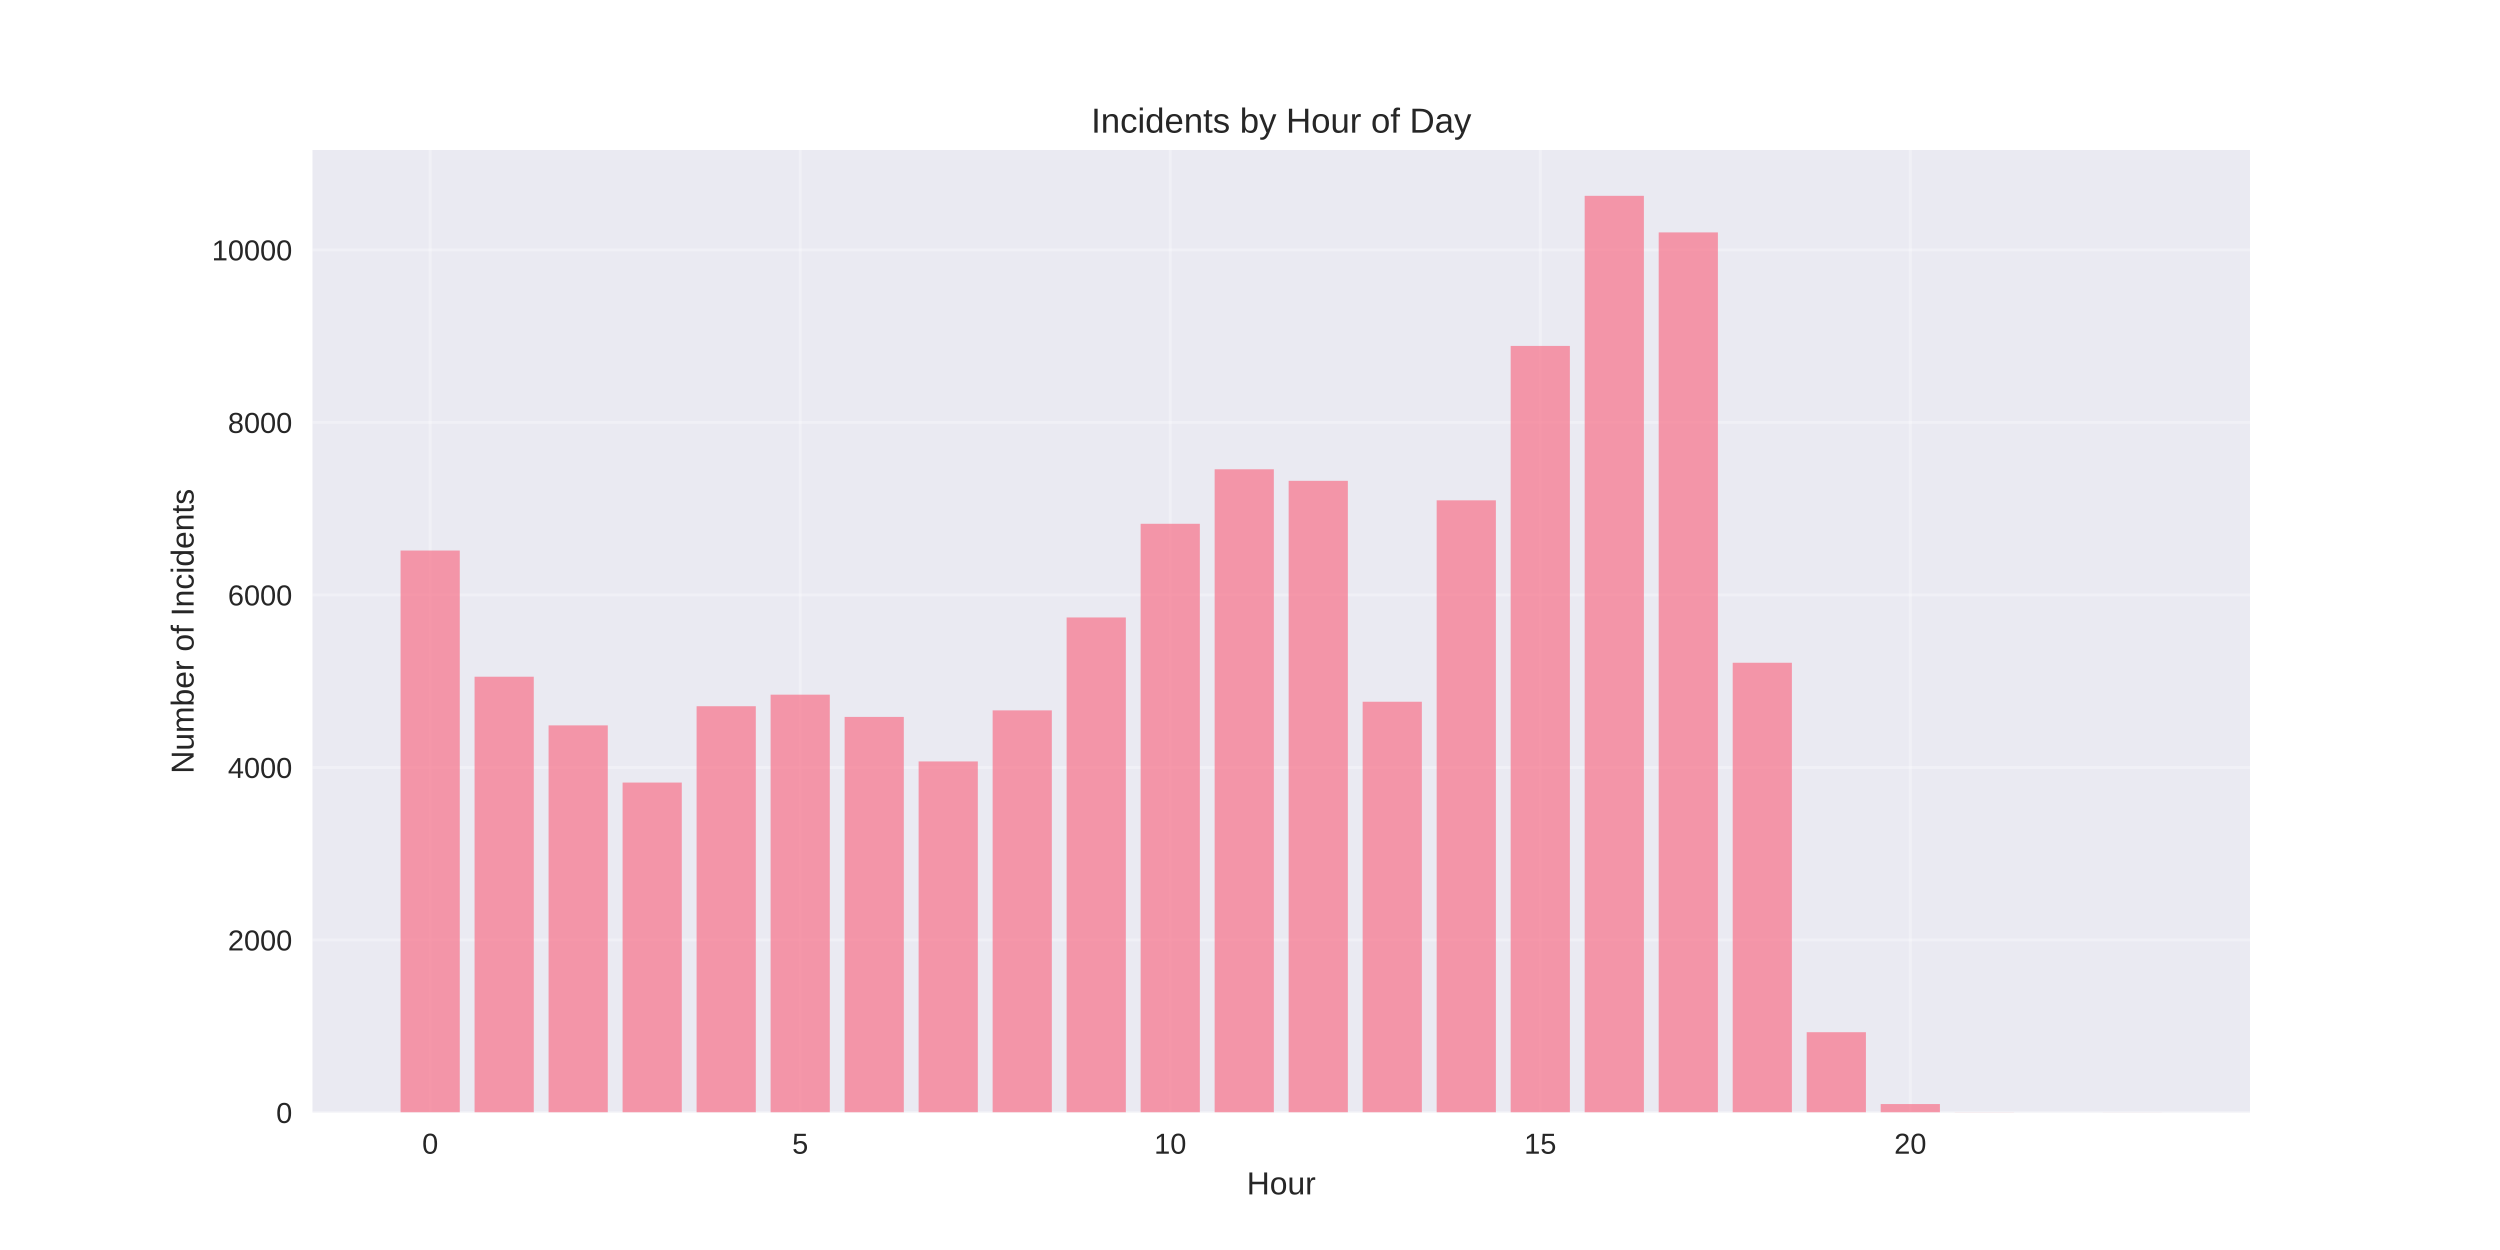
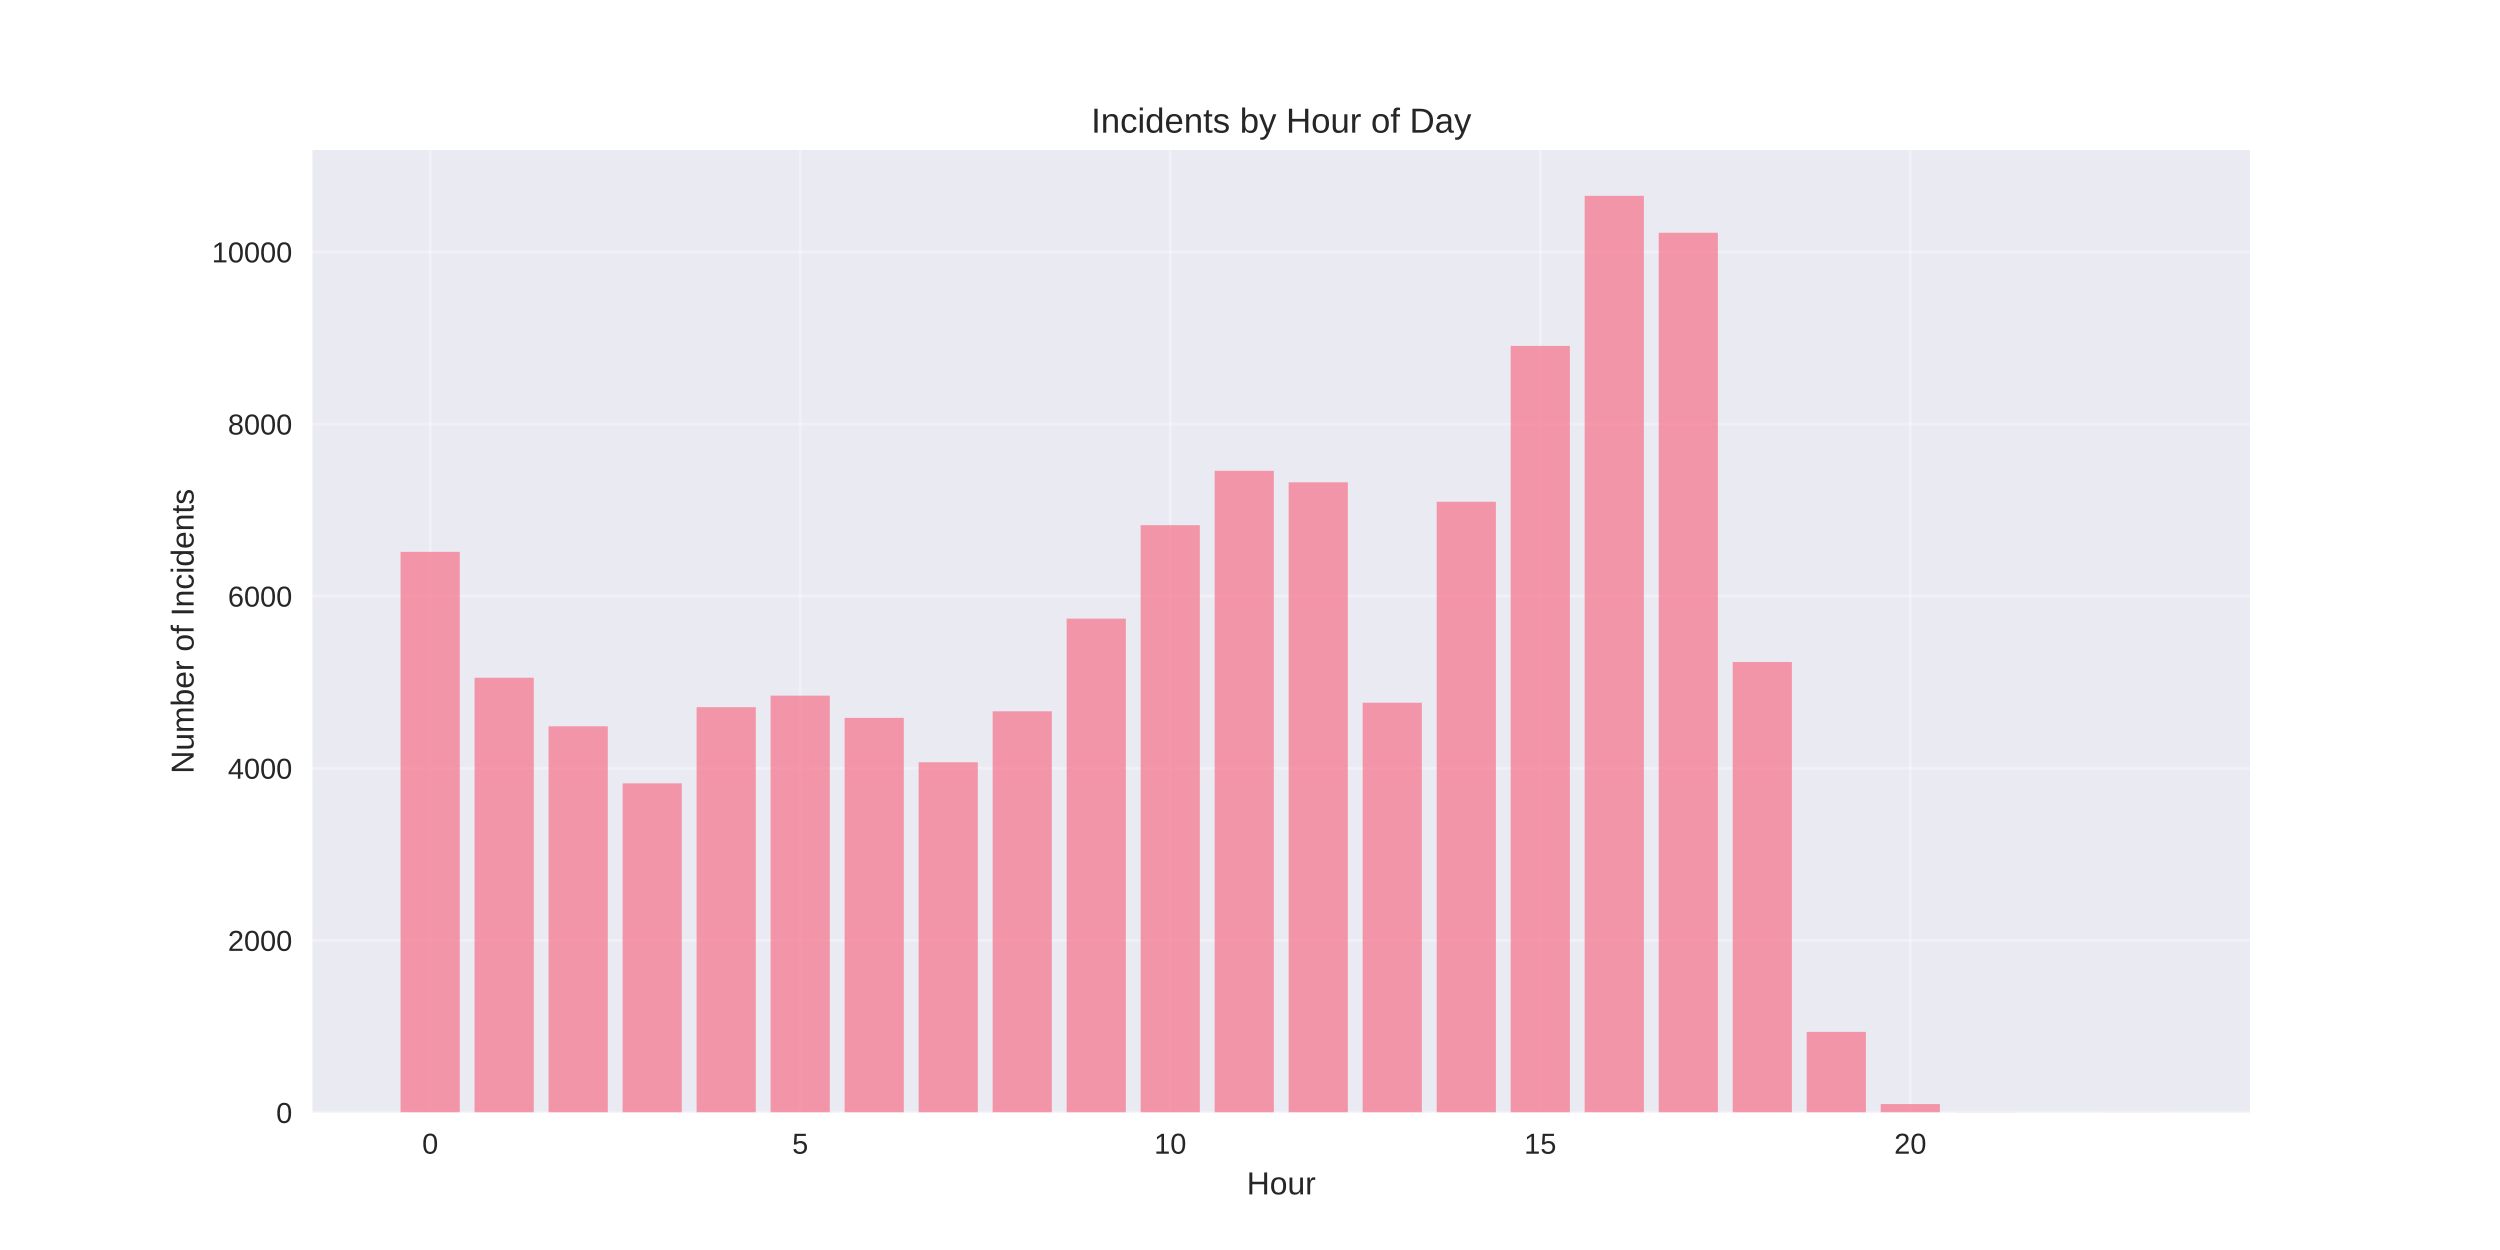
<svg xmlns="http://www.w3.org/2000/svg" width="864pt" height="432pt" viewBox="0 0 864 432" version="1.1">
  <defs>
    <style type="text/css">*{stroke-linejoin: round; stroke-linecap: butt}</style>
  </defs>
  <g id="figure_1">
    <g id="patch_1">
      <path d="M 0 432  L 864 432  L 864 0  L 0 0  z " style="fill: #ffffff" />
    </g>
    <g id="axes_1">
      <g id="patch_2">
        <path d="M 108 384.48  L 777.6 384.48  L 777.6 51.84  L 108 51.84  z " style="fill: #eaeaf2" />
      </g>
      <g id="matplotlib.axis_1">
        <g id="xtick_1">
          <g id="line2d_1">
-             <path d="M 148.667 384.48  L 148.667 51.84  " clip-path="url(#p70dbc9cfc6)" style="fill: none; stroke: #ffffff; stroke-opacity: 0.3; stroke-linecap: round" />
+             <path d="M 148.667 384.48  L 148.667 51.84  " clip-path="url(#pe5b4803faf)" style="fill: none; stroke: #ffffff; stroke-opacity: 0.3; stroke-linecap: round" />
          </g>
          <g id="line2d_2" />
          <g id="text_1">
            <text style="fill: #262626; font: 10px 'Arial', 'Liberation Sans', 'DejaVu Sans', 'Bitstream Vera Sans', sans-serif; text-anchor: middle" x="148.667" y="398.727" transform="rotate(-0 148.6671 398.7269)">0</text>
          </g>
        </g>
        <g id="xtick_2">
          <g id="line2d_3">
-             <path d="M 276.551 384.48  L 276.551 51.84  " clip-path="url(#p70dbc9cfc6)" style="fill: none; stroke: #ffffff; stroke-opacity: 0.3; stroke-linecap: round" />
+             <path d="M 276.551 384.48  L 276.551 51.84  " clip-path="url(#pe5b4803faf)" style="fill: none; stroke: #ffffff; stroke-opacity: 0.3; stroke-linecap: round" />
          </g>
          <g id="line2d_4" />
          <g id="text_2">
            <text style="fill: #262626; font: 10px 'Arial', 'Liberation Sans', 'DejaVu Sans', 'Bitstream Vera Sans', sans-serif; text-anchor: middle" x="276.551" y="398.727" transform="rotate(-0 276.551 398.7269)">5</text>
          </g>
        </g>
        <g id="xtick_3">
          <g id="line2d_5">
-             <path d="M 404.435 384.48  L 404.435 51.84  " clip-path="url(#p70dbc9cfc6)" style="fill: none; stroke: #ffffff; stroke-opacity: 0.3; stroke-linecap: round" />
+             <path d="M 404.435 384.48  L 404.435 51.84  " clip-path="url(#pe5b4803faf)" style="fill: none; stroke: #ffffff; stroke-opacity: 0.3; stroke-linecap: round" />
          </g>
          <g id="line2d_6" />
          <g id="text_3">
            <text style="fill: #262626; font: 10px 'Arial', 'Liberation Sans', 'DejaVu Sans', 'Bitstream Vera Sans', sans-serif; text-anchor: middle" x="404.435" y="398.727" transform="rotate(-0 404.4348 398.7269)">10</text>
          </g>
        </g>
        <g id="xtick_4">
          <g id="line2d_7">
-             <path d="M 532.319 384.48  L 532.319 51.84  " clip-path="url(#p70dbc9cfc6)" style="fill: none; stroke: #ffffff; stroke-opacity: 0.3; stroke-linecap: round" />
+             <path d="M 532.319 384.48  L 532.319 51.84  " clip-path="url(#pe5b4803faf)" style="fill: none; stroke: #ffffff; stroke-opacity: 0.3; stroke-linecap: round" />
          </g>
          <g id="line2d_8" />
          <g id="text_4">
            <text style="fill: #262626; font: 10px 'Arial', 'Liberation Sans', 'DejaVu Sans', 'Bitstream Vera Sans', sans-serif; text-anchor: middle" x="532.319" y="398.727" transform="rotate(-0 532.3187 398.7269)">15</text>
          </g>
        </g>
        <g id="xtick_5">
          <g id="line2d_9">
-             <path d="M 660.203 384.48  L 660.203 51.84  " clip-path="url(#p70dbc9cfc6)" style="fill: none; stroke: #ffffff; stroke-opacity: 0.3; stroke-linecap: round" />
+             <path d="M 660.203 384.48  L 660.203 51.84  " clip-path="url(#pe5b4803faf)" style="fill: none; stroke: #ffffff; stroke-opacity: 0.3; stroke-linecap: round" />
          </g>
          <g id="line2d_10" />
          <g id="text_5">
            <text style="fill: #262626; font: 10px 'Arial', 'Liberation Sans', 'DejaVu Sans', 'Bitstream Vera Sans', sans-serif; text-anchor: middle" x="660.203" y="398.727" transform="rotate(-0 660.2026 398.7269)">20</text>
          </g>
        </g>
        <g id="text_6">
          <text style="fill: #262626; font: 11px 'Arial', 'Liberation Sans', 'DejaVu Sans', 'Bitstream Vera Sans', sans-serif; text-anchor: middle" x="442.8" y="412.773" transform="rotate(-0 442.8 412.7734)">Hour</text>
        </g>
      </g>
      <g id="matplotlib.axis_2">
        <g id="ytick_1">
          <g id="line2d_11">
-             <path d="M 108 384.48  L 777.6 384.48  " clip-path="url(#p70dbc9cfc6)" style="fill: none; stroke: #ffffff; stroke-opacity: 0.3; stroke-linecap: round" />
+             <path d="M 108 384.48  L 777.6 384.48  " clip-path="url(#pe5b4803faf)" style="fill: none; stroke: #ffffff; stroke-opacity: 0.3; stroke-linecap: round" />
          </g>
          <g id="line2d_12" />
          <g id="text_7">
            <text style="fill: #262626; font: 10px 'Arial', 'Liberation Sans', 'DejaVu Sans', 'Bitstream Vera Sans', sans-serif; text-anchor: end" x="101" y="388.103" transform="rotate(-0 101 388.1034)">0</text>
          </g>
        </g>
        <g id="ytick_2">
          <g id="line2d_13">
-             <path d="M 108 324.858  L 777.6 324.858  " clip-path="url(#p70dbc9cfc6)" style="fill: none; stroke: #ffffff; stroke-opacity: 0.3; stroke-linecap: round" />
+             <path d="M 108 324.998  L 777.6 324.998  " clip-path="url(#pe5b4803faf)" style="fill: none; stroke: #ffffff; stroke-opacity: 0.3; stroke-linecap: round" />
          </g>
          <g id="line2d_14" />
          <g id="text_8">
-             <text style="fill: #262626; font: 10px 'Arial', 'Liberation Sans', 'DejaVu Sans', 'Bitstream Vera Sans', sans-serif; text-anchor: end" x="101" y="328.482" transform="rotate(-0 101 328.4817)">2000</text>
+             <text style="fill: #262626; font: 10px 'Arial', 'Liberation Sans', 'DejaVu Sans', 'Bitstream Vera Sans', sans-serif; text-anchor: end" x="101" y="328.622" transform="rotate(-0 101 328.6216)">2000</text>
          </g>
        </g>
        <g id="ytick_3">
          <g id="line2d_15">
-             <path d="M 108 265.237  L 777.6 265.237  " clip-path="url(#p70dbc9cfc6)" style="fill: none; stroke: #ffffff; stroke-opacity: 0.3; stroke-linecap: round" />
+             <path d="M 108 265.516  L 777.6 265.516  " clip-path="url(#pe5b4803faf)" style="fill: none; stroke: #ffffff; stroke-opacity: 0.3; stroke-linecap: round" />
          </g>
          <g id="line2d_16" />
          <g id="text_9">
-             <text style="fill: #262626; font: 10px 'Arial', 'Liberation Sans', 'DejaVu Sans', 'Bitstream Vera Sans', sans-serif; text-anchor: end" x="101" y="268.86" transform="rotate(-0 101 268.86)">4000</text>
+             <text style="fill: #262626; font: 10px 'Arial', 'Liberation Sans', 'DejaVu Sans', 'Bitstream Vera Sans', sans-serif; text-anchor: end" x="101" y="269.14" transform="rotate(-0 101 269.1399)">4000</text>
          </g>
        </g>
        <g id="ytick_4">
          <g id="line2d_17">
-             <path d="M 108 205.615  L 777.6 205.615  " clip-path="url(#p70dbc9cfc6)" style="fill: none; stroke: #ffffff; stroke-opacity: 0.3; stroke-linecap: round" />
+             <path d="M 108 206.035  L 777.6 206.035  " clip-path="url(#pe5b4803faf)" style="fill: none; stroke: #ffffff; stroke-opacity: 0.3; stroke-linecap: round" />
          </g>
          <g id="line2d_18" />
          <g id="text_10">
-             <text style="fill: #262626; font: 10px 'Arial', 'Liberation Sans', 'DejaVu Sans', 'Bitstream Vera Sans', sans-serif; text-anchor: end" x="101" y="209.238" transform="rotate(-0 101 209.2383)">6000</text>
+             <text style="fill: #262626; font: 10px 'Arial', 'Liberation Sans', 'DejaVu Sans', 'Bitstream Vera Sans', sans-serif; text-anchor: end" x="101" y="209.658" transform="rotate(-0 101 209.6581)">6000</text>
          </g>
        </g>
        <g id="ytick_5">
          <g id="line2d_19">
-             <path d="M 108 145.993  L 777.6 145.993  " clip-path="url(#p70dbc9cfc6)" style="fill: none; stroke: #ffffff; stroke-opacity: 0.3; stroke-linecap: round" />
+             <path d="M 108 146.553  L 777.6 146.553  " clip-path="url(#pe5b4803faf)" style="fill: none; stroke: #ffffff; stroke-opacity: 0.3; stroke-linecap: round" />
          </g>
          <g id="line2d_20" />
          <g id="text_11">
-             <text style="fill: #262626; font: 10px 'Arial', 'Liberation Sans', 'DejaVu Sans', 'Bitstream Vera Sans', sans-serif; text-anchor: end" x="101" y="149.617" transform="rotate(-0 101 149.6166)">8000</text>
+             <text style="fill: #262626; font: 10px 'Arial', 'Liberation Sans', 'DejaVu Sans', 'Bitstream Vera Sans', sans-serif; text-anchor: end" x="101" y="150.176" transform="rotate(-0 101 150.1763)">8000</text>
          </g>
        </g>
        <g id="ytick_6">
          <g id="line2d_21">
-             <path d="M 108 86.371  L 777.6 86.371  " clip-path="url(#p70dbc9cfc6)" style="fill: none; stroke: #ffffff; stroke-opacity: 0.3; stroke-linecap: round" />
+             <path d="M 108 87.071  L 777.6 87.071  " clip-path="url(#pe5b4803faf)" style="fill: none; stroke: #ffffff; stroke-opacity: 0.3; stroke-linecap: round" />
          </g>
          <g id="line2d_22" />
          <g id="text_12">
-             <text style="fill: #262626; font: 10px 'Arial', 'Liberation Sans', 'DejaVu Sans', 'Bitstream Vera Sans', sans-serif; text-anchor: end" x="101" y="89.995" transform="rotate(-0 101 89.99485)">10000</text>
+             <text style="fill: #262626; font: 10px 'Arial', 'Liberation Sans', 'DejaVu Sans', 'Bitstream Vera Sans', sans-serif; text-anchor: end" x="101" y="90.695" transform="rotate(-0 101 90.6945)">10000</text>
          </g>
        </g>
        <g id="text_13">
          <text style="fill: #262626; font: 11px 'Arial', 'Liberation Sans', 'DejaVu Sans', 'Bitstream Vera Sans', sans-serif; text-anchor: middle" x="66.913" y="218.16" transform="rotate(-90 66.91281 218.16)">Number of Incidents</text>
        </g>
      </g>
      <g id="patch_3">
-         <path d="M 138.436 384.48  L 158.898 384.48  L 158.898 190.262  L 138.436 190.262  z " clip-path="url(#p70dbc9cfc6)" style="fill: #f77189; opacity: 0.7" />
+         <path d="M 138.436 384.48  L 158.898 384.48  L 158.898 190.718  L 138.436 190.718  z " clip-path="url(#pe5b4803faf)" style="fill: #f77189; opacity: 0.7" />
      </g>
      <g id="patch_4">
-         <path d="M 164.013 384.48  L 184.475 384.48  L 184.475 233.876  L 164.013 233.876  z " clip-path="url(#p70dbc9cfc6)" style="fill: #f77189; opacity: 0.7" />
+         <path d="M 164.013 384.48  L 184.475 384.48  L 184.475 234.229  L 164.013 234.229  z " clip-path="url(#pe5b4803faf)" style="fill: #f77189; opacity: 0.7" />
      </g>
      <g id="patch_5">
-         <path d="M 189.59 384.48  L 210.051 384.48  L 210.051 250.689  L 189.59 250.689  z " clip-path="url(#p70dbc9cfc6)" style="fill: #f77189; opacity: 0.7" />
+         <path d="M 189.59 384.48  L 210.051 384.48  L 210.051 251.003  L 189.59 251.003  z " clip-path="url(#pe5b4803faf)" style="fill: #f77189; opacity: 0.7" />
      </g>
      <g id="patch_6">
-         <path d="M 215.167 384.48  L 235.628 384.48  L 235.628 270.453  L 215.167 270.453  z " clip-path="url(#p70dbc9cfc6)" style="fill: #f77189; opacity: 0.7" />
+         <path d="M 215.167 384.48  L 235.628 384.48  L 235.628 270.721  L 215.167 270.721  z " clip-path="url(#pe5b4803faf)" style="fill: #f77189; opacity: 0.7" />
      </g>
      <g id="patch_7">
-         <path d="M 240.743 384.48  L 261.205 384.48  L 261.205 244.071  L 240.743 244.071  z " clip-path="url(#p70dbc9cfc6)" style="fill: #f77189; opacity: 0.7" />
+         <path d="M 240.743 384.48  L 261.205 384.48  L 261.205 244.4  L 240.743 244.4  z " clip-path="url(#pe5b4803faf)" style="fill: #f77189; opacity: 0.7" />
      </g>
      <g id="patch_8">
-         <path d="M 266.32 384.48  L 286.782 384.48  L 286.782 240.076  L 266.32 240.076  z " clip-path="url(#p70dbc9cfc6)" style="fill: #f77189; opacity: 0.7" />
+         <path d="M 266.32 384.48  L 286.782 384.48  L 286.782 240.415  L 266.32 240.415  z " clip-path="url(#pe5b4803faf)" style="fill: #f77189; opacity: 0.7" />
      </g>
      <g id="patch_9">
-         <path d="M 291.897 384.48  L 312.358 384.48  L 312.358 247.767  L 291.897 247.767  z " clip-path="url(#p70dbc9cfc6)" style="fill: #f77189; opacity: 0.7" />
+         <path d="M 291.897 384.48  L 312.358 384.48  L 312.358 248.088  L 291.897 248.088  z " clip-path="url(#pe5b4803faf)" style="fill: #f77189; opacity: 0.7" />
      </g>
      <g id="patch_10">
-         <path d="M 317.474 384.48  L 337.935 384.48  L 337.935 263.15  L 317.474 263.15  z " clip-path="url(#p70dbc9cfc6)" style="fill: #f77189; opacity: 0.7" />
+         <path d="M 317.474 384.48  L 337.935 384.48  L 337.935 263.435  L 317.474 263.435  z " clip-path="url(#pe5b4803faf)" style="fill: #f77189; opacity: 0.7" />
      </g>
      <g id="patch_11">
-         <path d="M 343.051 384.48  L 363.512 384.48  L 363.512 245.502  L 343.051 245.502  z " clip-path="url(#p70dbc9cfc6)" style="fill: #f77189; opacity: 0.7" />
+         <path d="M 343.051 384.48  L 363.512 384.48  L 363.512 245.828  L 343.051 245.828  z " clip-path="url(#pe5b4803faf)" style="fill: #f77189; opacity: 0.7" />
      </g>
      <g id="patch_12">
-         <path d="M 368.627 384.48  L 389.089 384.48  L 389.089 213.395  L 368.627 213.395  z " clip-path="url(#p70dbc9cfc6)" style="fill: #f77189; opacity: 0.7" />
+         <path d="M 368.627 384.48  L 389.089 384.48  L 389.089 213.797  L 368.627 213.797  z " clip-path="url(#pe5b4803faf)" style="fill: #f77189; opacity: 0.7" />
      </g>
      <g id="patch_13">
-         <path d="M 394.204 384.48  L 414.666 384.48  L 414.666 181.021  L 394.204 181.021  z " clip-path="url(#p70dbc9cfc6)" style="fill: #f77189; opacity: 0.7" />
+         <path d="M 394.204 384.48  L 414.666 384.48  L 414.666 181.498  L 394.204 181.498  z " clip-path="url(#pe5b4803faf)" style="fill: #f77189; opacity: 0.7" />
      </g>
      <g id="patch_14">
-         <path d="M 419.781 384.48  L 440.242 384.48  L 440.242 162.18  L 419.781 162.18  z " clip-path="url(#p70dbc9cfc6)" style="fill: #f77189; opacity: 0.7" />
+         <path d="M 419.781 384.48  L 440.242 384.48  L 440.242 162.702  L 419.781 162.702  z " clip-path="url(#pe5b4803faf)" style="fill: #f77189; opacity: 0.7" />
      </g>
      <g id="patch_15">
-         <path d="M 445.358 384.48  L 465.819 384.48  L 465.819 166.175  L 445.358 166.175  z " clip-path="url(#p70dbc9cfc6)" style="fill: #f77189; opacity: 0.7" />
+         <path d="M 445.358 384.48  L 465.819 384.48  L 465.819 166.687  L 445.358 166.687  z " clip-path="url(#pe5b4803faf)" style="fill: #f77189; opacity: 0.7" />
      </g>
      <g id="patch_16">
-         <path d="M 470.934 384.48  L 491.396 384.48  L 491.396 242.521  L 470.934 242.521  z " clip-path="url(#p70dbc9cfc6)" style="fill: #f77189; opacity: 0.7" />
+         <path d="M 470.934 384.48  L 491.396 384.48  L 491.396 242.854  L 470.934 242.854  z " clip-path="url(#pe5b4803faf)" style="fill: #f77189; opacity: 0.7" />
      </g>
      <g id="patch_17">
-         <path d="M 496.511 384.48  L 516.973 384.48  L 516.973 172.912  L 496.511 172.912  z " clip-path="url(#p70dbc9cfc6)" style="fill: #f77189; opacity: 0.7" />
+         <path d="M 496.511 384.48  L 516.973 384.48  L 516.973 173.409  L 496.511 173.409  z " clip-path="url(#pe5b4803faf)" style="fill: #f77189; opacity: 0.7" />
      </g>
      <g id="patch_18">
-         <path d="M 522.088 384.48  L 542.549 384.48  L 542.549 119.551  L 522.088 119.551  z " clip-path="url(#p70dbc9cfc6)" style="fill: #f77189; opacity: 0.7" />
+         <path d="M 522.088 384.48  L 542.549 384.48  L 542.549 119.548  L 522.088 119.548  z " clip-path="url(#pe5b4803faf)" style="fill: #f77189; opacity: 0.7" />
      </g>
      <g id="patch_19">
-         <path d="M 547.665 384.48  L 568.126 384.48  L 568.126 67.68  L 547.665 67.68  z " clip-path="url(#p70dbc9cfc6)" style="fill: #f77189; opacity: 0.7" />
+         <path d="M 547.665 384.48  L 568.126 384.48  L 568.126 67.68  L 547.665 67.68  z " clip-path="url(#pe5b4803faf)" style="fill: #f77189; opacity: 0.7" />
      </g>
      <g id="patch_20">
-         <path d="M 573.242 384.48  L 593.703 384.48  L 593.703 80.32  L 573.242 80.32  z " clip-path="url(#p70dbc9cfc6)" style="fill: #f77189; opacity: 0.7" />
+         <path d="M 573.242 384.48  L 593.703 384.48  L 593.703 80.439  L 573.242 80.439  z " clip-path="url(#pe5b4803faf)" style="fill: #f77189; opacity: 0.7" />
      </g>
      <g id="patch_21">
-         <path d="M 598.818 384.48  L 619.28 384.48  L 619.28 229.046  L 598.818 229.046  z " clip-path="url(#p70dbc9cfc6)" style="fill: #f77189; opacity: 0.7" />
+         <path d="M 598.818 384.48  L 619.28 384.48  L 619.28 228.786  L 598.818 228.786  z " clip-path="url(#pe5b4803faf)" style="fill: #f77189; opacity: 0.7" />
      </g>
      <g id="patch_22">
-         <path d="M 624.395 384.48  L 644.857 384.48  L 644.857 356.726  L 624.395 356.726  z " clip-path="url(#p70dbc9cfc6)" style="fill: #f77189; opacity: 0.7" />
+         <path d="M 624.395 384.48  L 644.857 384.48  L 644.857 356.613  L 624.395 356.613  z " clip-path="url(#pe5b4803faf)" style="fill: #f77189; opacity: 0.7" />
      </g>
      <g id="patch_23">
-         <path d="M 649.972 384.48  L 670.433 384.48  L 670.433 381.559  L 649.972 381.559  z " clip-path="url(#p70dbc9cfc6)" style="fill: #f77189; opacity: 0.7" />
+         <path d="M 649.972 384.48  L 670.433 384.48  L 670.433 381.565  L 649.972 381.565  z " clip-path="url(#pe5b4803faf)" style="fill: #f77189; opacity: 0.7" />
      </g>
      <g id="patch_24">
-         <path d="M 675.549 384.48  L 696.01 384.48  L 696.01 384.42  L 675.549 384.42  z " clip-path="url(#p70dbc9cfc6)" style="fill: #f77189; opacity: 0.7" />
+         <path d="M 675.549 384.48  L 696.01 384.48  L 696.01 384.421  L 675.549 384.421  z " clip-path="url(#pe5b4803faf)" style="fill: #f77189; opacity: 0.7" />
      </g>
      <g id="patch_25">
-         <path d="M 726.702 384.48  L 747.164 384.48  L 747.164 384.45  L 726.702 384.45  z " clip-path="url(#p70dbc9cfc6)" style="fill: #f77189; opacity: 0.7" />
+         <path d="M 726.702 384.48  L 747.164 384.48  L 747.164 384.45  L 726.702 384.45  z " clip-path="url(#pe5b4803faf)" style="fill: #f77189; opacity: 0.7" />
      </g>
      <g id="patch_26">
        <path d="M 108 384.48  L 108 51.84  " style="fill: none" />
      </g>
      <g id="patch_27">
        <path d="M 777.6 384.48  L 777.6 51.84  " style="fill: none" />
      </g>
      <g id="patch_28">
        <path d="M 108 384.48  L 777.6 384.48  " style="fill: none" />
      </g>
      <g id="patch_29">
        <path d="M 108 51.84  L 777.6 51.84  " style="fill: none" />
      </g>
      <g id="text_14">
        <text style="fill: #262626; font: 12px 'Arial', 'Liberation Sans', 'DejaVu Sans', 'Bitstream Vera Sans', sans-serif; text-anchor: middle" x="442.8" y="45.84" transform="rotate(-0 442.8 45.84)">Incidents by Hour of Day</text>
      </g>
    </g>
  </g>
  <defs>
-     <clipPath id="p70dbc9cfc6">
+     <clipPath id="pe5b4803faf">
      <rect x="108" y="51.84" width="669.6" height="332.64" />
    </clipPath>
  </defs>
</svg>
